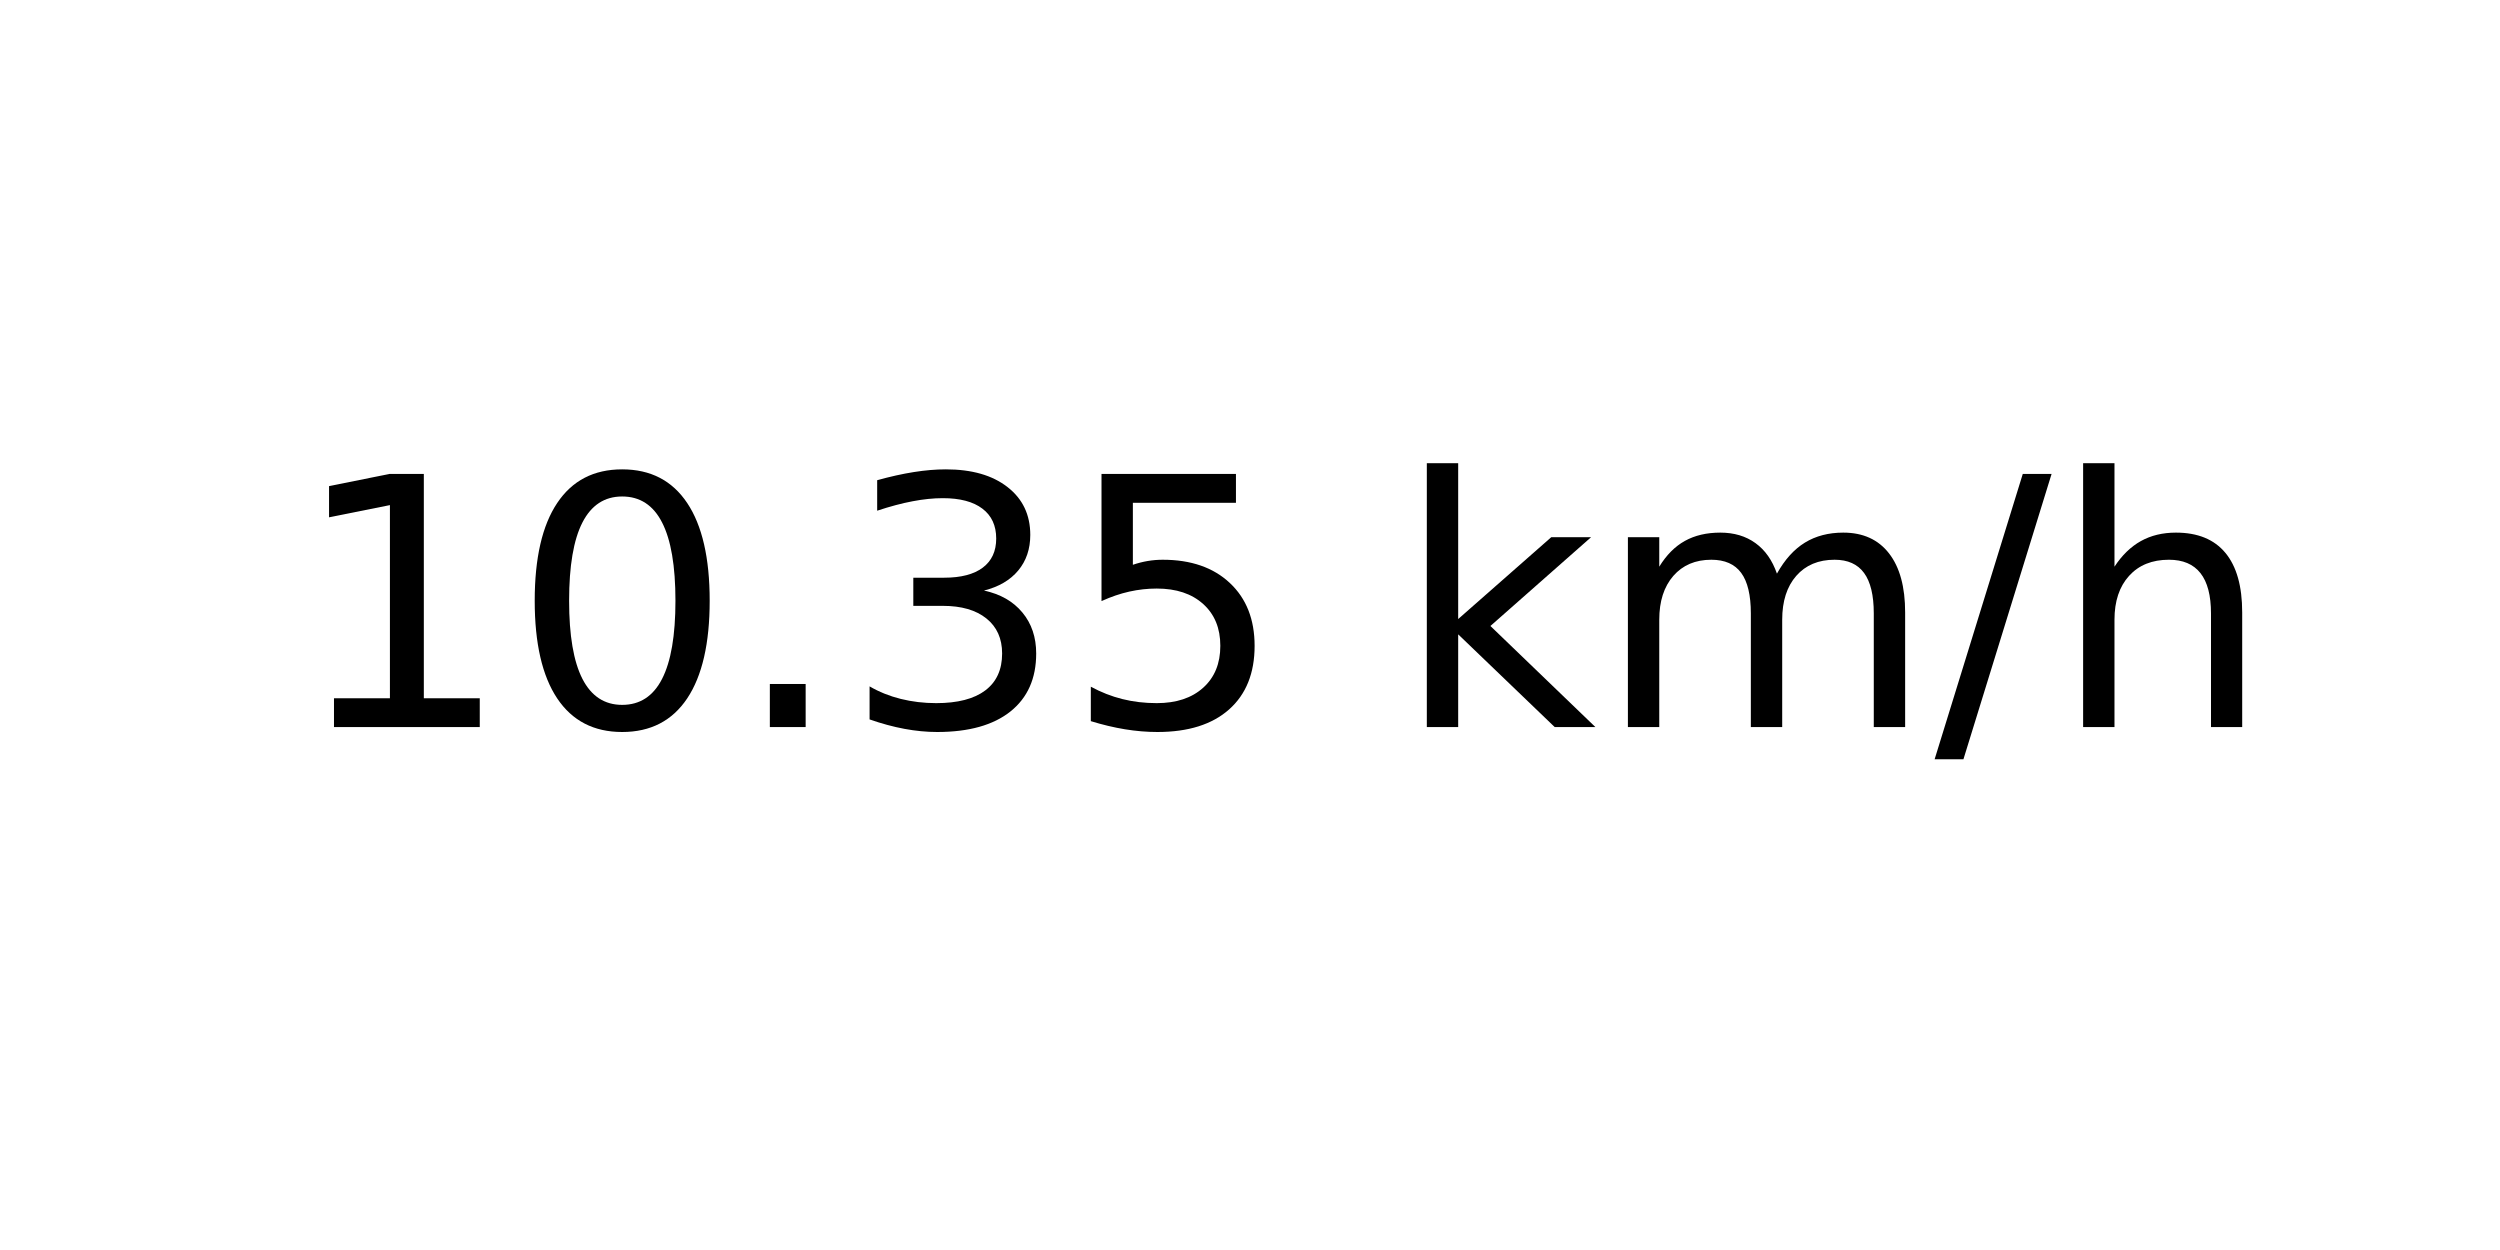
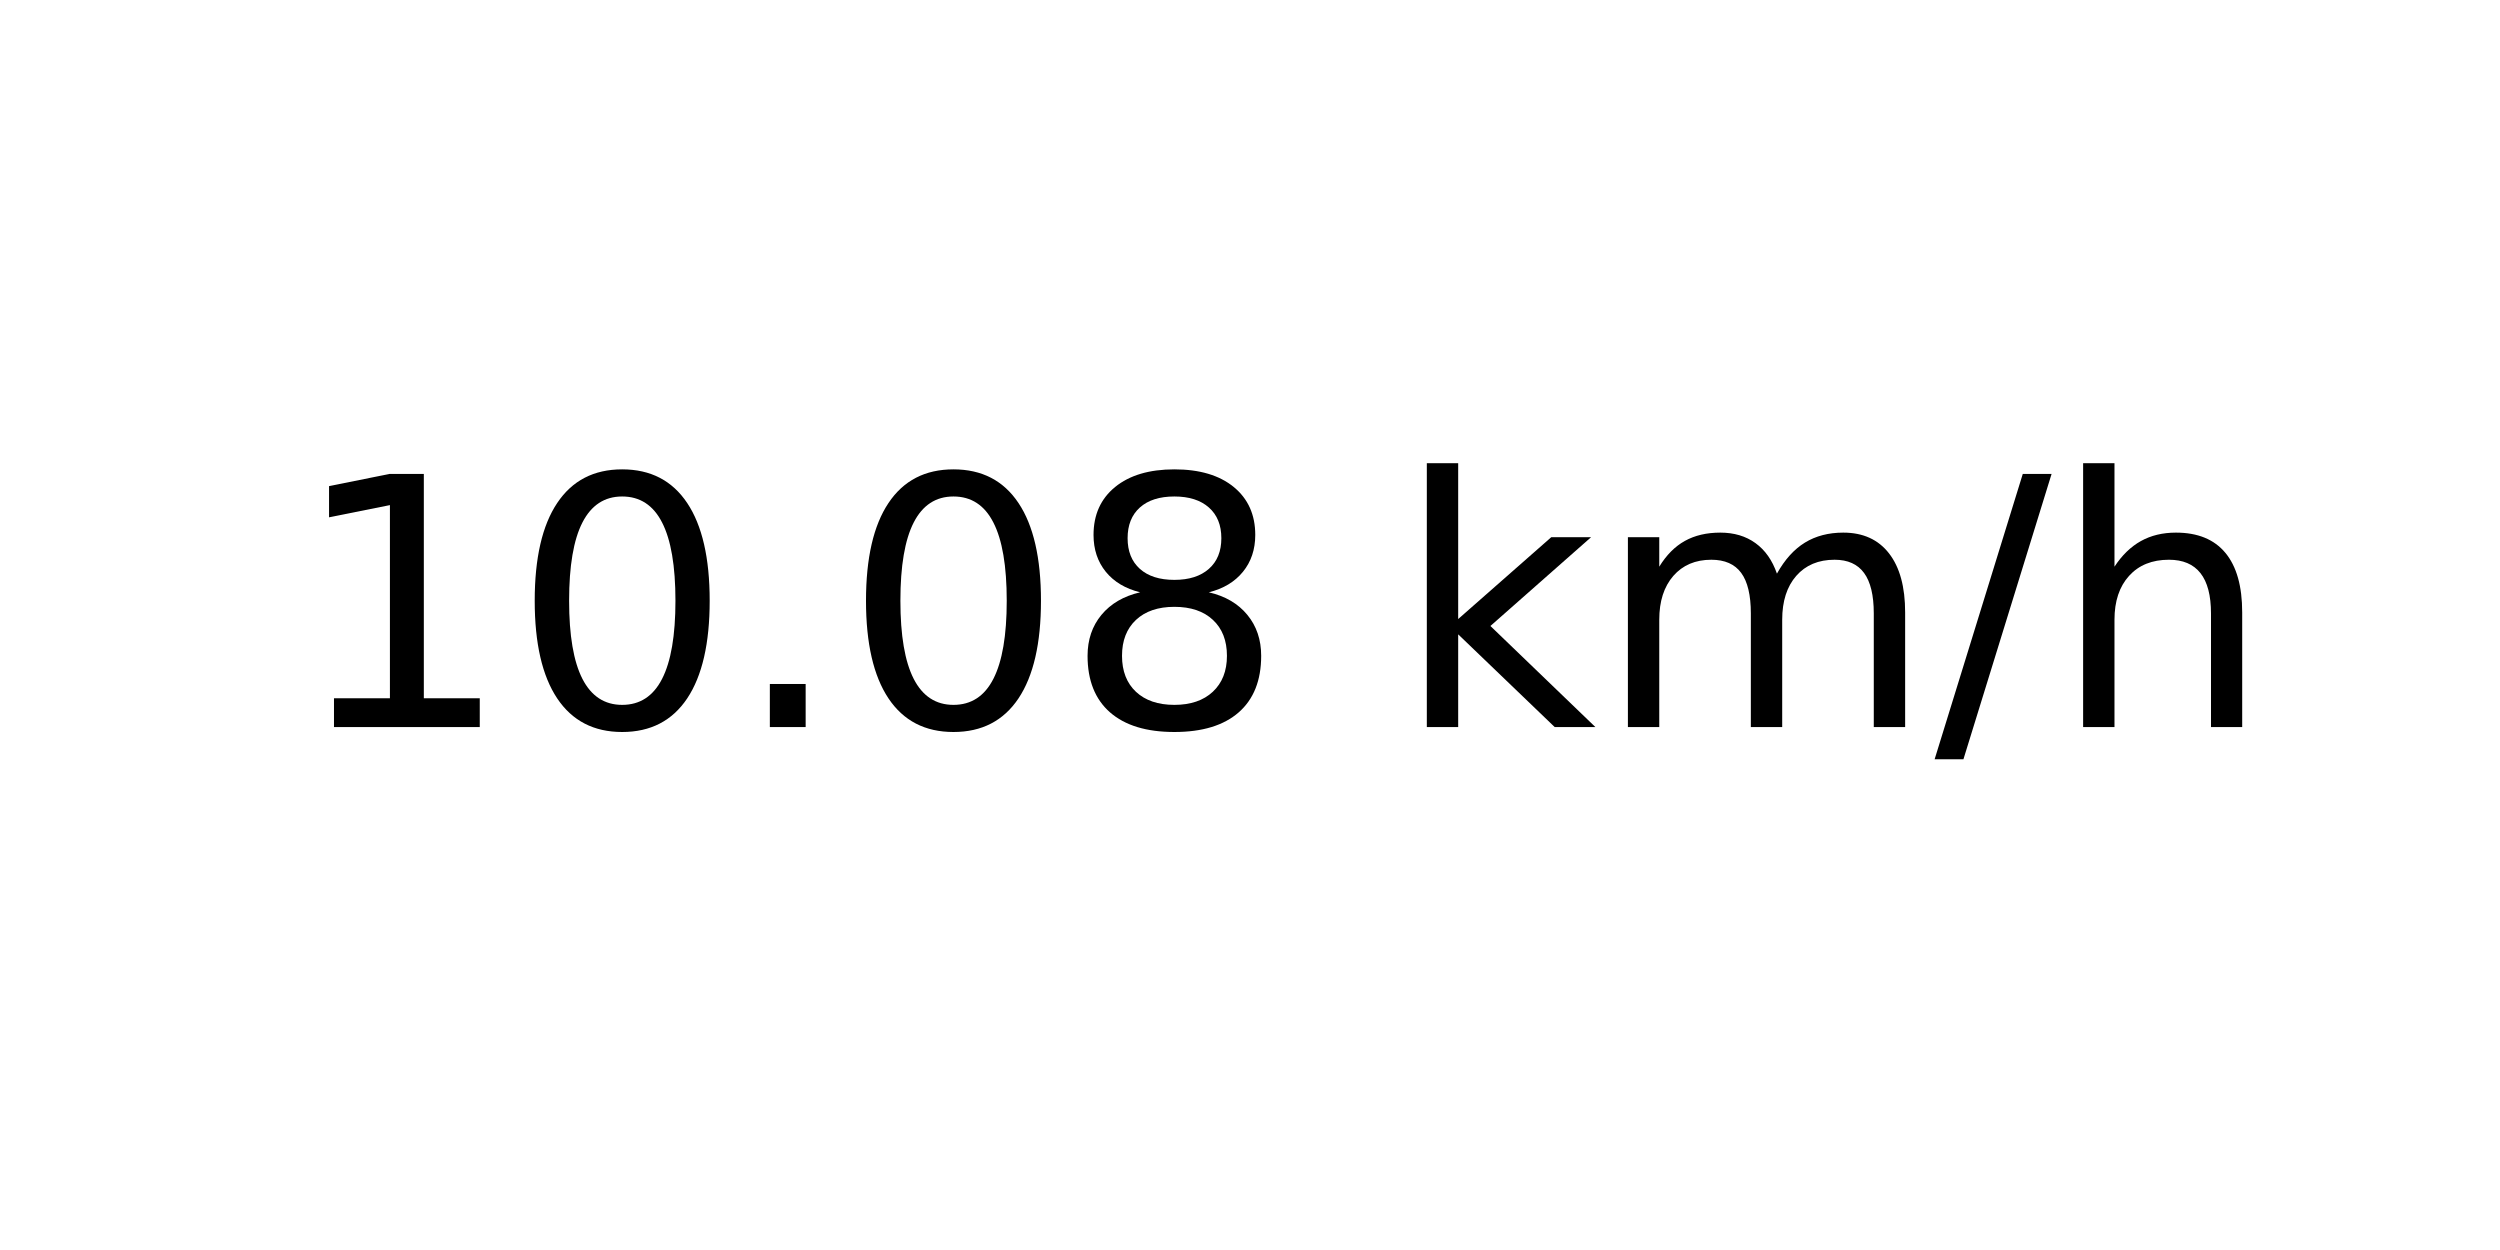
<svg xmlns="http://www.w3.org/2000/svg" xmlns:xlink="http://www.w3.org/1999/xlink" width="72pt" height="36pt" viewBox="0 0 72 36" version="1.1">
  <defs>
    <style type="text/css">*{stroke-linejoin: round; stroke-linecap: butt}</style>
  </defs>
  <g id="figure_1">
    <g id="axes_1">
      <g id="text_1">
        <g transform="translate(8.378125 20.93937) scale(0.1 -0.1)">
          <defs>
            <path id="DejaVuSans-31" d="M 794 531  L 1825 531  L 1825 4091  L 703 3866  L 703 4441  L 1819 4666  L 2450 4666  L 2450 531  L 3481 531  L 3481 0  L 794 0  L 794 531  z " transform="scale(0.015625)" />
            <path id="DejaVuSans-30" d="M 2034 4250  Q 1547 4250 1301 3770  Q 1056 3291 1056 2328  Q 1056 1369 1301 889  Q 1547 409 2034 409  Q 2525 409 2770 889  Q 3016 1369 3016 2328  Q 3016 3291 2770 3770  Q 2525 4250 2034 4250  z M 2034 4750  Q 2819 4750 3233 4129  Q 3647 3509 3647 2328  Q 3647 1150 3233 529  Q 2819 -91 2034 -91  Q 1250 -91 836 529  Q 422 1150 422 2328  Q 422 3509 836 4129  Q 1250 4750 2034 4750  z " transform="scale(0.015625)" />
            <path id="DejaVuSans-2e" d="M 684 794  L 1344 794  L 1344 0  L 684 0  L 684 794  z " transform="scale(0.015625)" />
-             <path id="DejaVuSans-33" d="M 2597 2516  Q 3050 2419 3304 2112  Q 3559 1806 3559 1356  Q 3559 666 3084 287  Q 2609 -91 1734 -91  Q 1441 -91 1130 -33  Q 819 25 488 141  L 488 750  Q 750 597 1062 519  Q 1375 441 1716 441  Q 2309 441 2620 675  Q 2931 909 2931 1356  Q 2931 1769 2642 2001  Q 2353 2234 1838 2234  L 1294 2234  L 1294 2753  L 1863 2753  Q 2328 2753 2575 2939  Q 2822 3125 2822 3475  Q 2822 3834 2567 4026  Q 2313 4219 1838 4219  Q 1578 4219 1281 4162  Q 984 4106 628 3988  L 628 4550  Q 988 4650 1302 4700  Q 1616 4750 1894 4750  Q 2613 4750 3031 4423  Q 3450 4097 3450 3541  Q 3450 3153 3228 2886  Q 3006 2619 2597 2516  z " transform="scale(0.015625)" />
-             <path id="DejaVuSans-35" d="M 691 4666  L 3169 4666  L 3169 4134  L 1269 4134  L 1269 2991  Q 1406 3038 1543 3061  Q 1681 3084 1819 3084  Q 2600 3084 3056 2656  Q 3513 2228 3513 1497  Q 3513 744 3044 326  Q 2575 -91 1722 -91  Q 1428 -91 1123 -41  Q 819 9 494 109  L 494 744  Q 775 591 1075 516  Q 1375 441 1709 441  Q 2250 441 2565 725  Q 2881 1009 2881 1497  Q 2881 1984 2565 2268  Q 2250 2553 1709 2553  Q 1456 2553 1204 2497  Q 953 2441 691 2322  L 691 4666  z " transform="scale(0.015625)" />
+             <path id="DejaVuSans-38" d="M 2034 2216  Q 1584 2216 1326 1975  Q 1069 1734 1069 1313  Q 1069 891 1326 650  Q 1584 409 2034 409  Q 2484 409 2743 651  Q 3003 894 3003 1313  Q 3003 1734 2745 1975  Q 2488 2216 2034 2216  z M 1403 2484  Q 997 2584 770 2862  Q 544 3141 544 3541  Q 544 4100 942 4425  Q 1341 4750 2034 4750  Q 2731 4750 3128 4425  Q 3525 4100 3525 3541  Q 3525 3141 3298 2862  Q 3072 2584 2669 2484  Q 3125 2378 3379 2068  Q 3634 1759 3634 1313  Q 3634 634 3220 271  Q 2806 -91 2034 -91  Q 1263 -91 848 271  Q 434 634 434 1313  Q 434 1759 690 2068  Q 947 2378 1403 2484  z M 1172 3481  Q 1172 3119 1398 2916  Q 1625 2713 2034 2713  Q 2441 2713 2670 2916  Q 2900 3119 2900 3481  Q 2900 3844 2670 4047  Q 2441 4250 2034 4250  Q 1625 4250 1398 4047  Q 1172 3844 1172 3481  z " transform="scale(0.015625)" />
            <path id="DejaVuSans-20" transform="scale(0.015625)" />
            <path id="DejaVuSans-6b" d="M 581 4863  L 1159 4863  L 1159 1991  L 2875 3500  L 3609 3500  L 1753 1863  L 3688 0  L 2938 0  L 1159 1709  L 1159 0  L 581 0  L 581 4863  z " transform="scale(0.015625)" />
            <path id="DejaVuSans-6d" d="M 3328 2828  Q 3544 3216 3844 3400  Q 4144 3584 4550 3584  Q 5097 3584 5394 3201  Q 5691 2819 5691 2113  L 5691 0  L 5113 0  L 5113 2094  Q 5113 2597 4934 2840  Q 4756 3084 4391 3084  Q 3944 3084 3684 2787  Q 3425 2491 3425 1978  L 3425 0  L 2847 0  L 2847 2094  Q 2847 2600 2669 2842  Q 2491 3084 2119 3084  Q 1678 3084 1418 2786  Q 1159 2488 1159 1978  L 1159 0  L 581 0  L 581 3500  L 1159 3500  L 1159 2956  Q 1356 3278 1631 3431  Q 1906 3584 2284 3584  Q 2666 3584 2933 3390  Q 3200 3197 3328 2828  z " transform="scale(0.015625)" />
            <path id="DejaVuSans-2f" d="M 1625 4666  L 2156 4666  L 531 -594  L 0 -594  L 1625 4666  z " transform="scale(0.015625)" />
            <path id="DejaVuSans-68" d="M 3513 2113  L 3513 0  L 2938 0  L 2938 2094  Q 2938 2591 2744 2837  Q 2550 3084 2163 3084  Q 1697 3084 1428 2787  Q 1159 2491 1159 1978  L 1159 0  L 581 0  L 581 4863  L 1159 4863  L 1159 2956  Q 1366 3272 1645 3428  Q 1925 3584 2291 3584  Q 2894 3584 3203 3211  Q 3513 2838 3513 2113  z " transform="scale(0.015625)" />
          </defs>
          <use xlink:href="#DejaVuSans-31" />
          <use xlink:href="#DejaVuSans-30" x="63.623" />
          <use xlink:href="#DejaVuSans-2e" x="127.246" />
-           <use xlink:href="#DejaVuSans-33" x="159.033" />
-           <use xlink:href="#DejaVuSans-35" x="222.656" />
+           <use xlink:href="#DejaVuSans-30" x="159.033" />
+           <use xlink:href="#DejaVuSans-38" x="222.656" />
          <use xlink:href="#DejaVuSans-20" x="286.279" />
          <use xlink:href="#DejaVuSans-6b" x="318.066" />
          <use xlink:href="#DejaVuSans-6d" x="375.977" />
          <use xlink:href="#DejaVuSans-2f" x="473.389" />
          <use xlink:href="#DejaVuSans-68" x="507.08" />
        </g>
      </g>
    </g>
  </g>
</svg>
